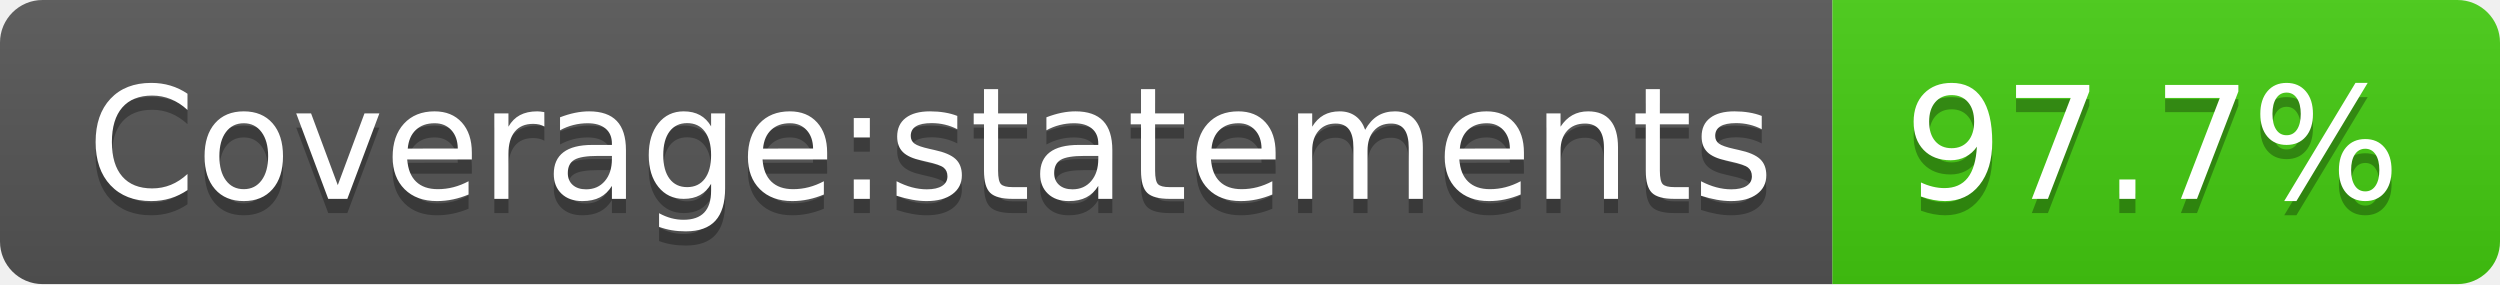
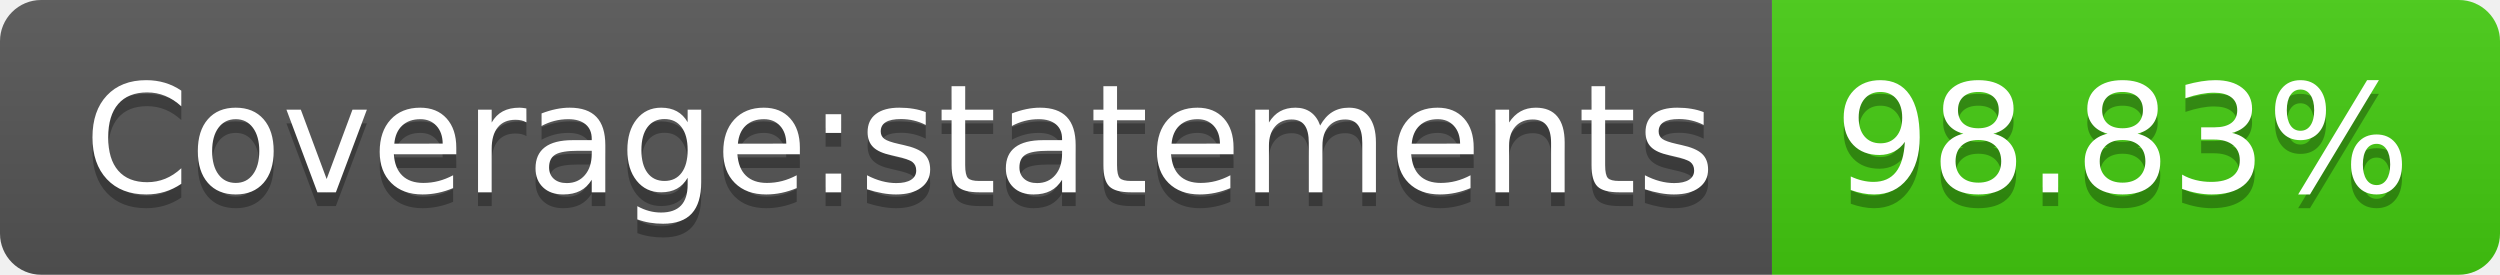
- <svg xmlns="http://www.w3.org/2000/svg" width="176" height="20" role="img" aria-label="Coverage:statements: 97.7%">
+ <svg xmlns="http://www.w3.org/2000/svg" width="182" height="20" role="img" aria-label="Coverage:statements: 98.83%">
  <linearGradient id="s" x2="0" y2="100%">
    <stop offset="0" stop-color="#bbb" stop-opacity=".1" />
    <stop offset="1" stop-opacity=".1" />
  </linearGradient>
  <clipPath id="r">
-     <rect width="176" height="20" rx="3" fill="#fff" />
+     <rect width="182" height="20" rx="3" fill="#fff" />
  </clipPath>
  <g clip-path="url(#r)">
    <rect width="129" height="20" fill="#555" />
-     <rect x="129" width="47" height="20" fill="#4c1" />
-     <rect width="176" height="20" fill="url(#s)" />
+     <rect x="129" width="53" height="20" fill="#4c1" />
+     <rect width="182" height="20" fill="url(#s)" />
  </g>
  <g fill="#fff" text-anchor="middle" font-family="Verdana,Geneva,DejaVu Sans,sans-serif" text-rendering="geometricPrecision" font-size="110">
    <text aria-hidden="true" x="655" y="150" fill="#010101" fill-opacity=".3" transform="scale(.1)" textLength="1190">Coverage:statements</text>
    <text x="655" y="140" transform="scale(.1)" fill="#fff" textLength="1190">Coverage:statements</text>
-     <text aria-hidden="true" x="1515" y="150" fill="#010101" fill-opacity=".3" transform="scale(.1)" textLength="370">97.7%</text>
-     <text x="1515" y="140" transform="scale(.1)" fill="#fff" textLength="370">97.7%</text>
+     <text aria-hidden="true" x="1545" y="150" fill="#010101" fill-opacity=".3" transform="scale(.1)" textLength="430">98.83%</text>
+     <text x="1545" y="140" transform="scale(.1)" fill="#fff" textLength="430">98.83%</text>
  </g>
</svg>
